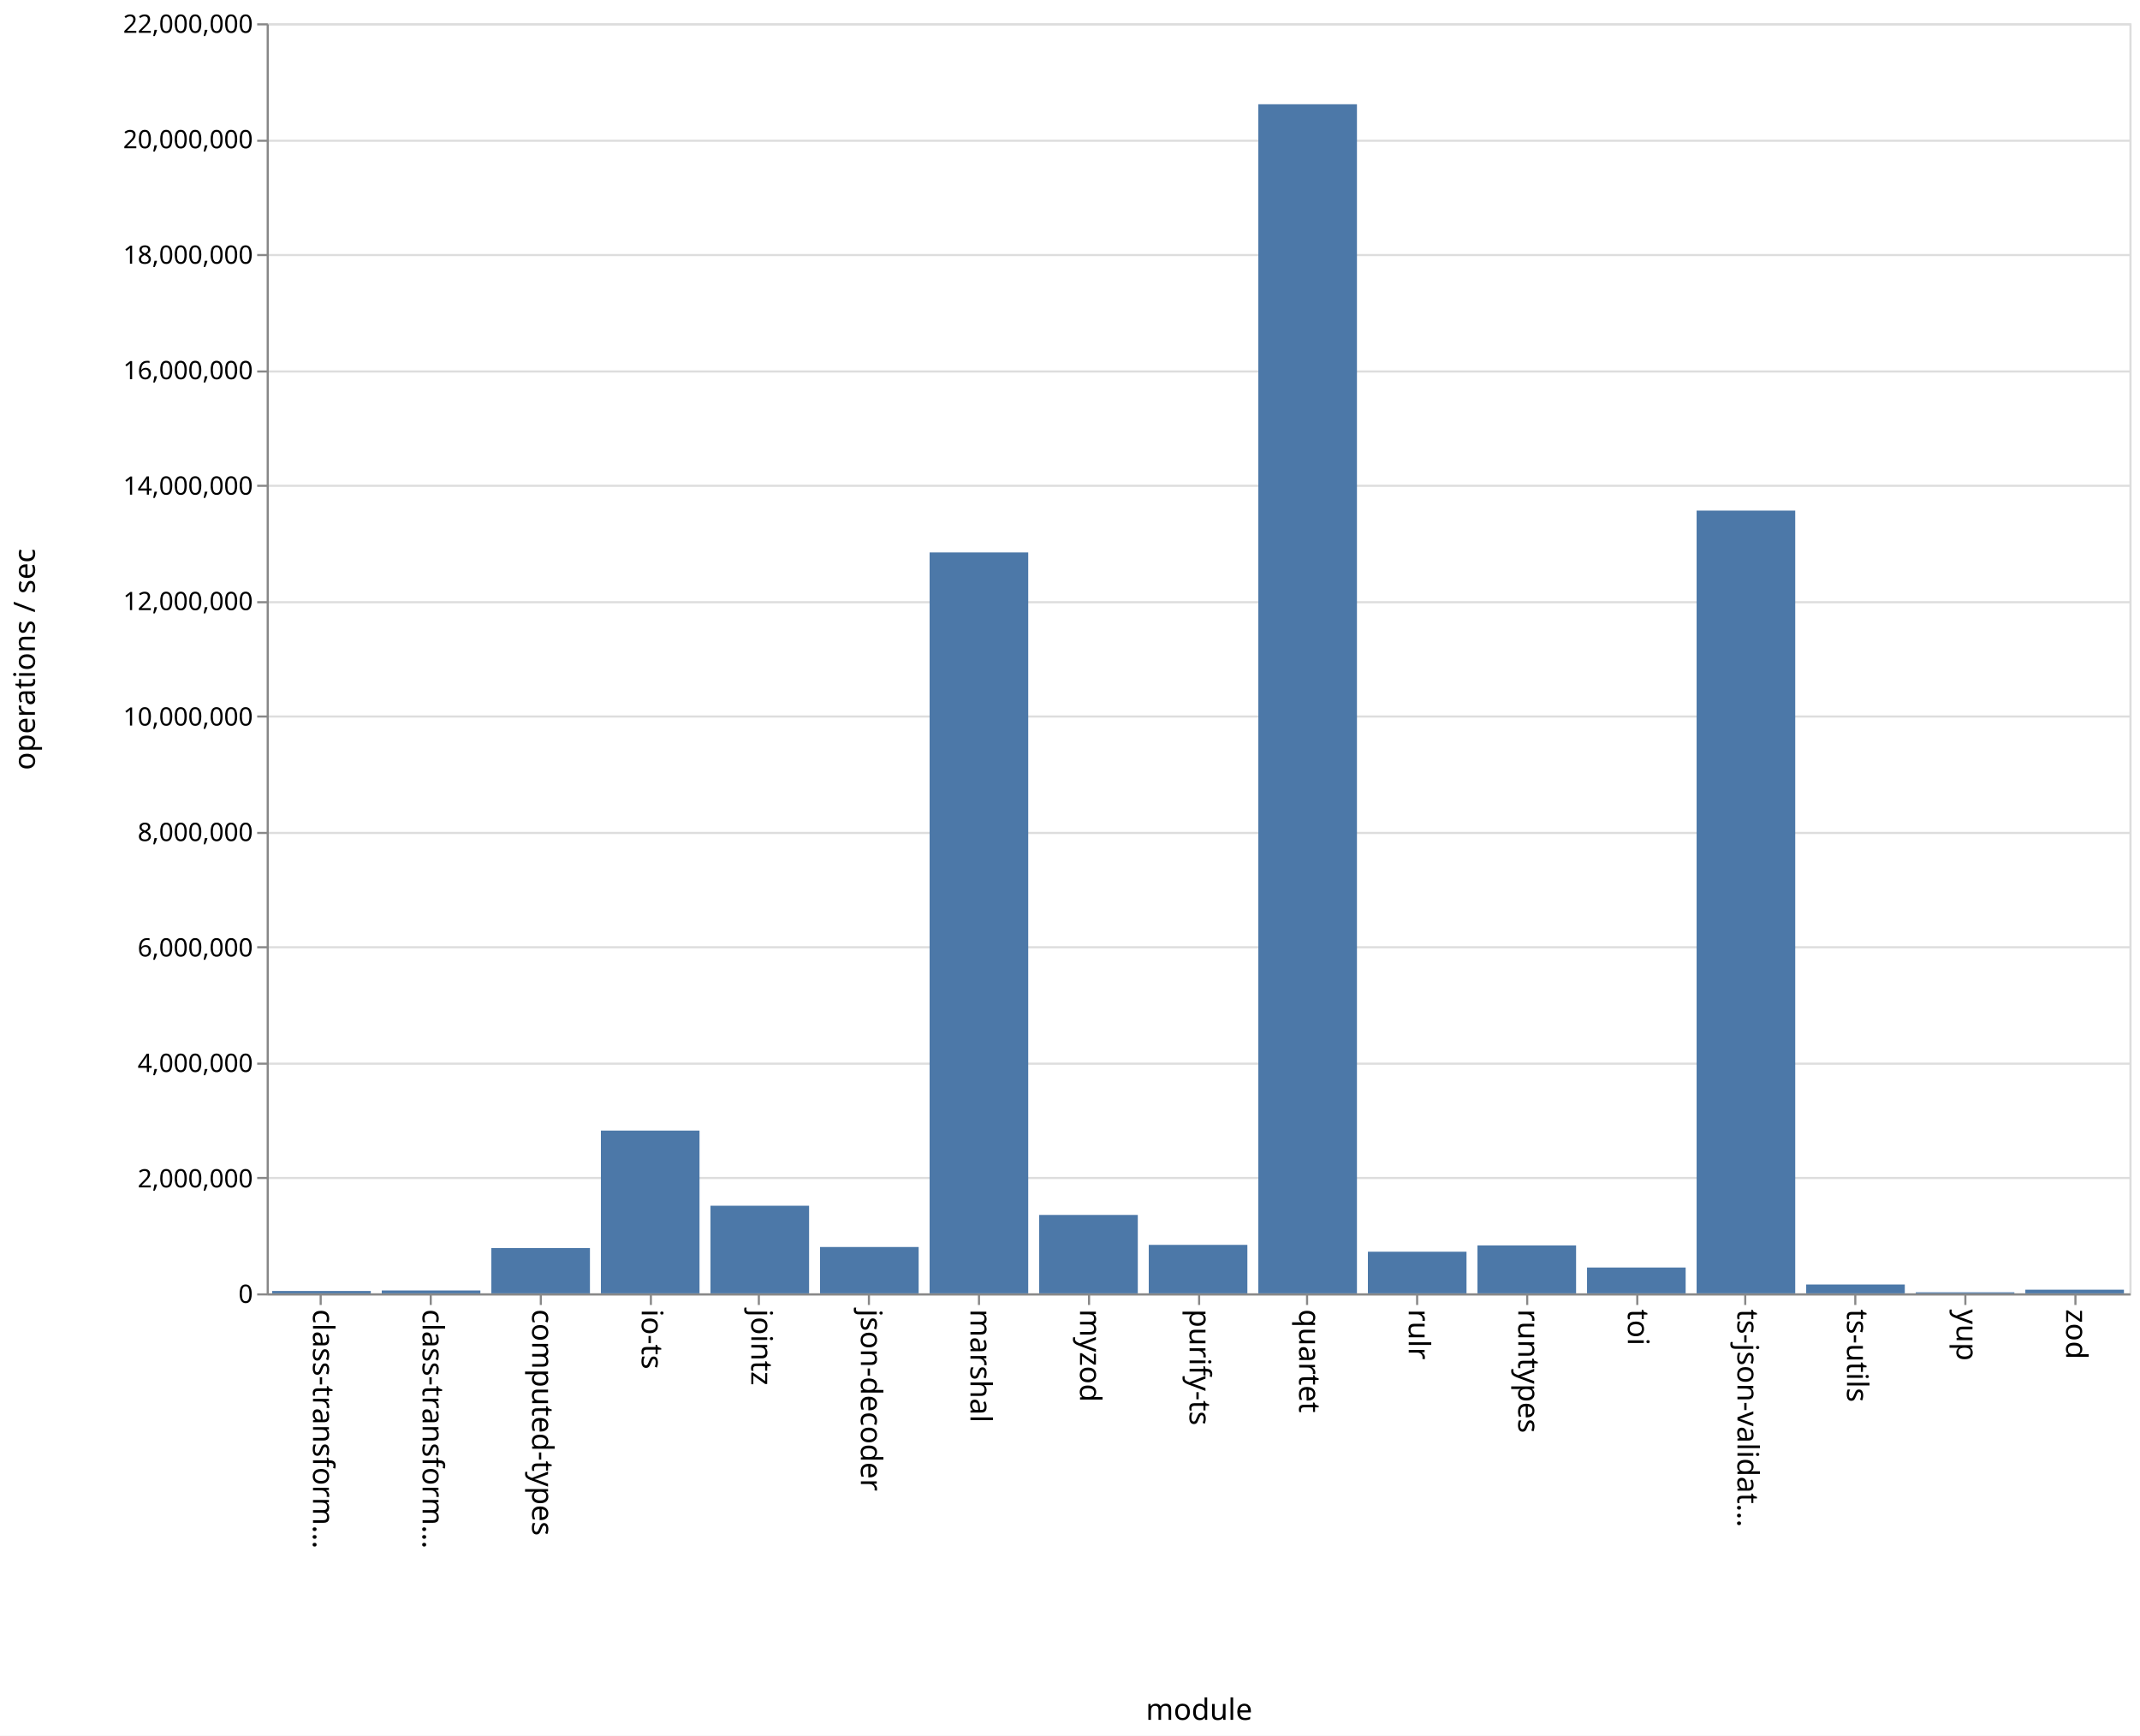
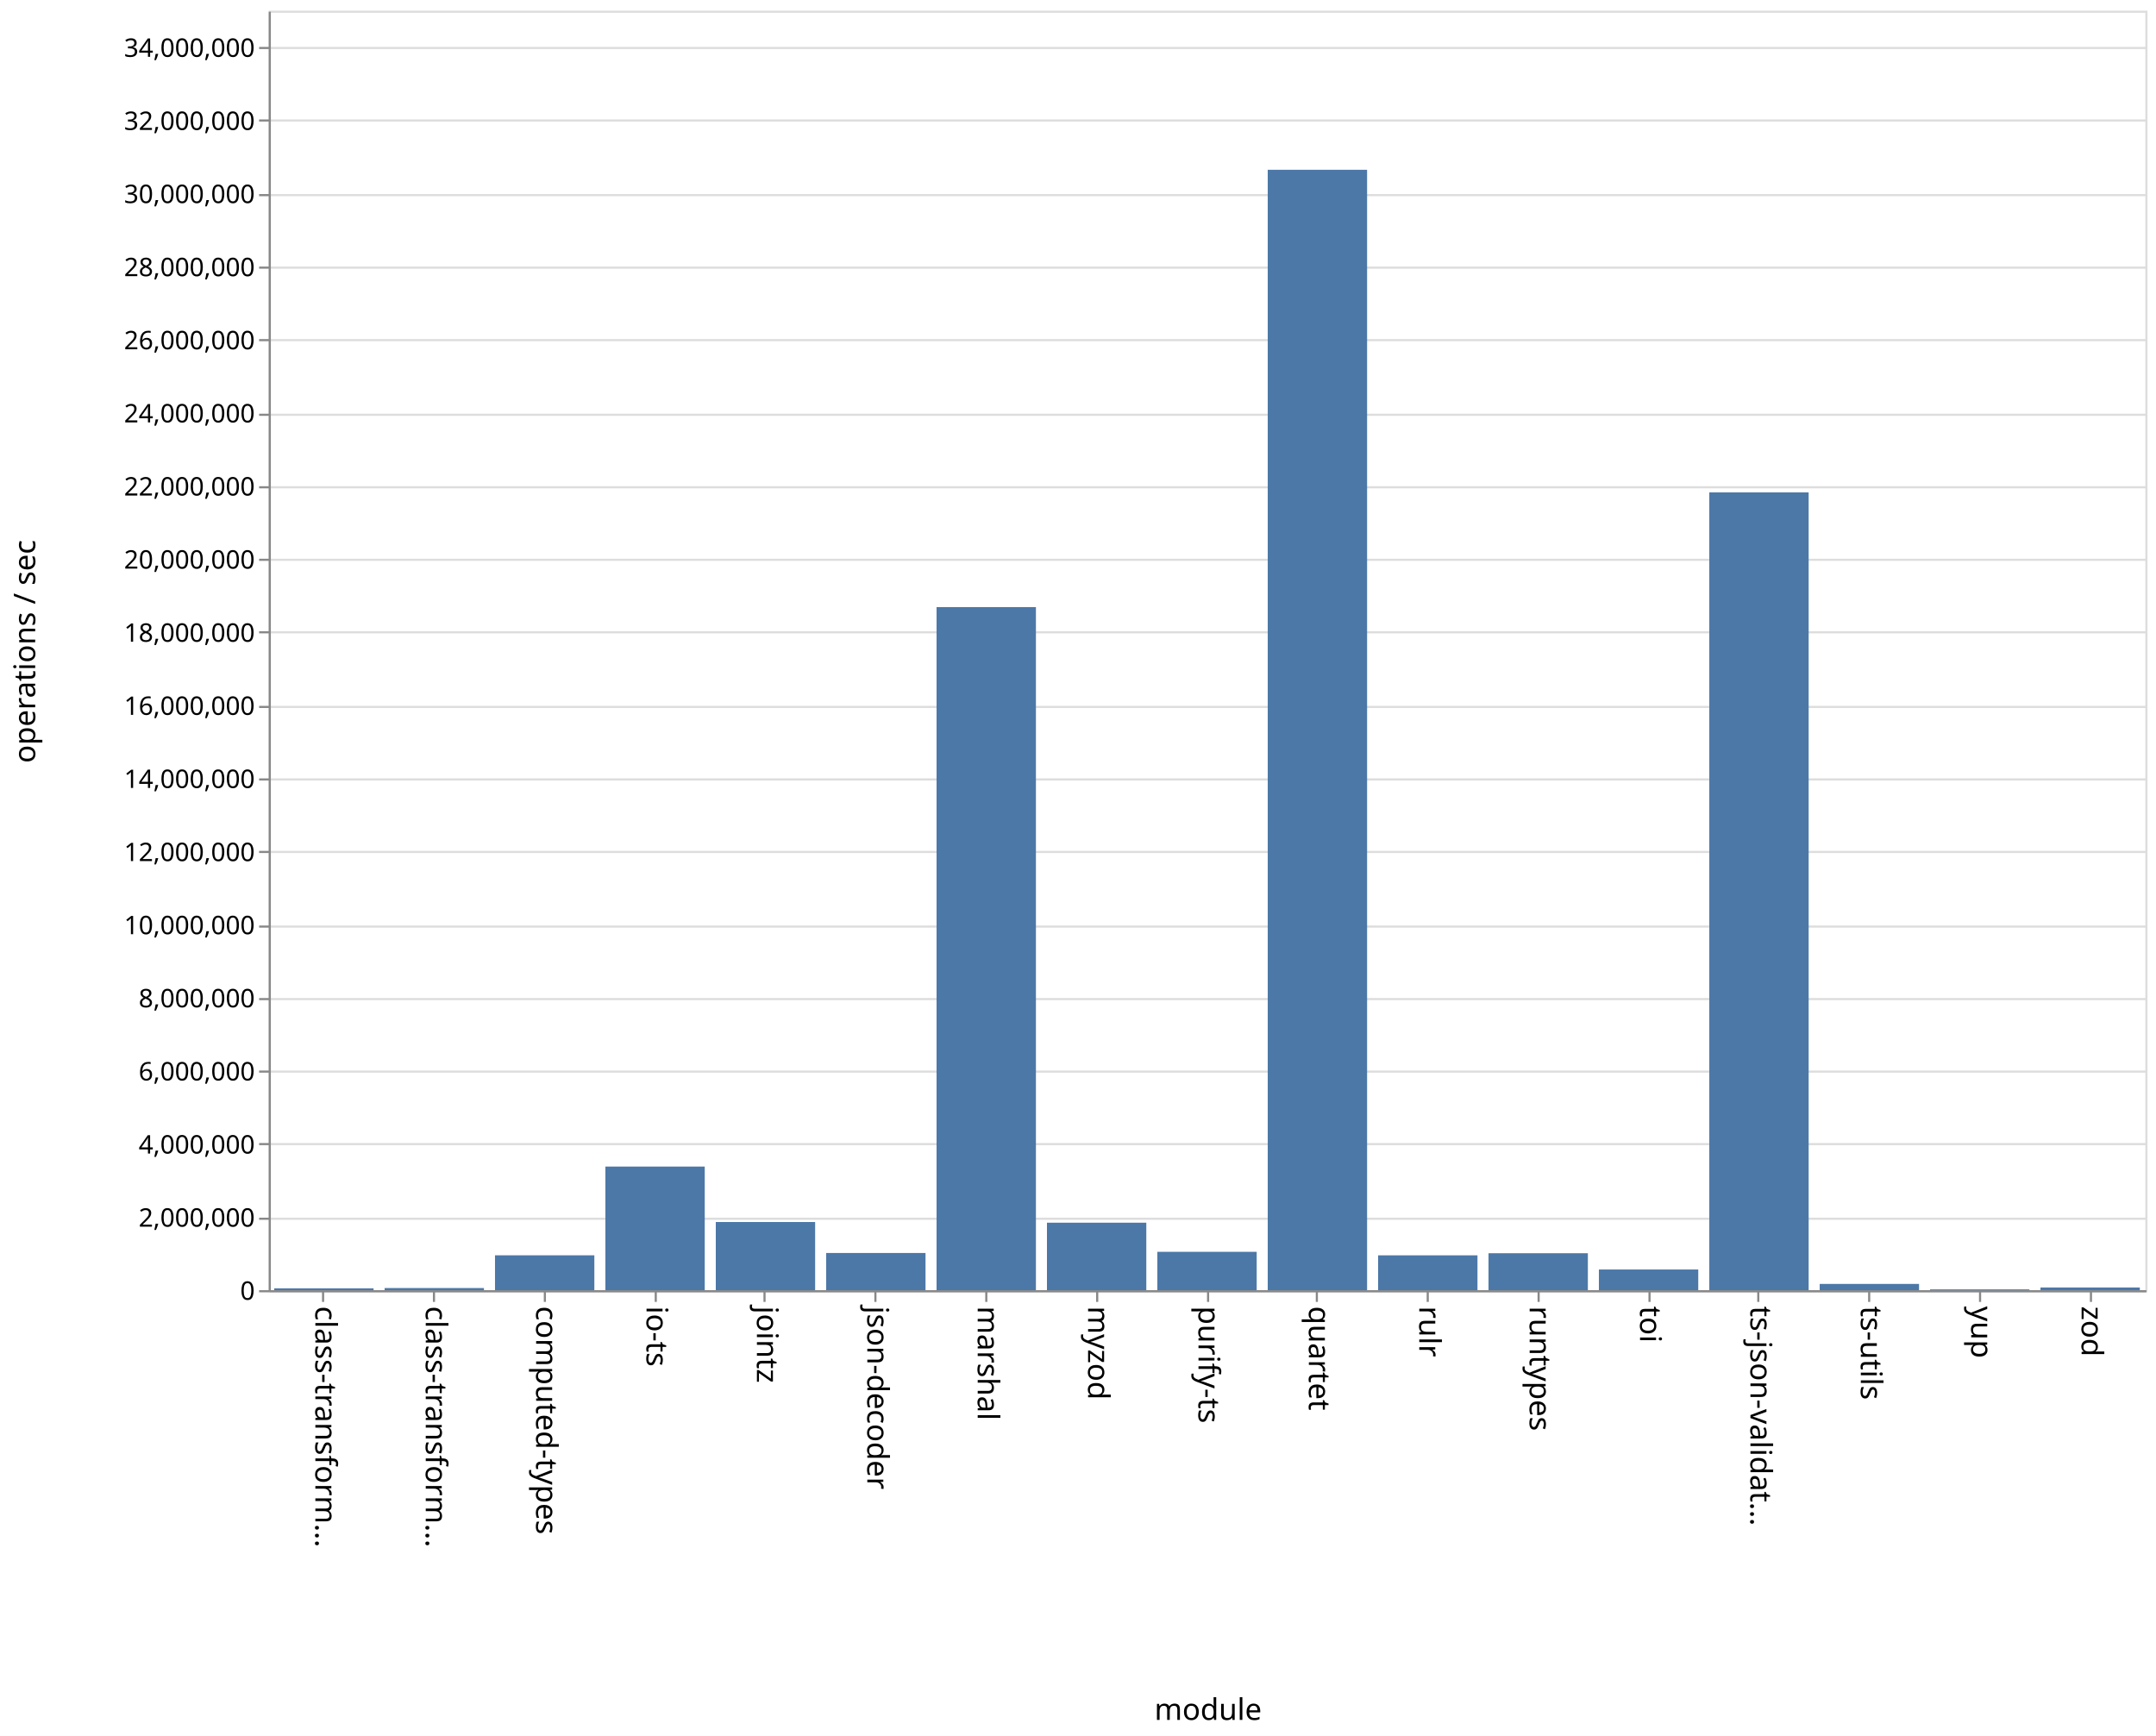
- <svg xmlns="http://www.w3.org/2000/svg" class="marks" width="1011" height="820">
-   <path fill="#fff" d="M0 0h1011v820H0z" />
+ <svg xmlns="http://www.w3.org/2000/svg" class="marks" width="1011" height="814">
+   <path fill="#fff" d="M0 0h1011v814H0z" />
  <g class="mark-group role-frame root" aria-roledescription="group mark container" fill="none" stroke-miterlimit="10">
-     <path class="background" aria-hidden="true" d="M126.5 11.5h880v600h-880z" stroke="#ddd" />
+     <path class="background" aria-hidden="true" d="M126.5 5.5h880v600h-880z" stroke="#ddd" />
    <g class="mark-group role-axis" aria-hidden="true">
-       <path class="background" aria-hidden="true" d="M126.5 11.5z" pointer-events="none" />
+       <path class="background" aria-hidden="true" d="M126.5 5.5z" pointer-events="none" />
      <g class="mark-rule role-axis-grid" pointer-events="none" stroke="#ddd">
-         <path d="M126.5 611.5h880M126.5 556.5h880M126.5 502.5h880M126.5 447.5h880M126.5 393.5h880M126.5 338.5h880M126.5 284.5h880M126.5 229.5h880M126.5 175.5h880M126.5 120.5h880M126.5 66.5h880M126.5 11.5h880" />
+         <path d="M126.5 605.5h880M126.5 571.5h880M126.5 536.5h880M126.5 502.5h880M126.5 468.5h880M126.5 434.5h880M126.5 399.5h880M126.5 365.5h880M126.5 331.5h880M126.5 296.5h880M126.5 262.5h880M126.5 228.5h880M126.5 194.5h880M126.5 159.5h880M126.5 125.5h880M126.5 91.5h880M126.5 56.5h880M126.5 22.5h880" />
      </g>
    </g>
    <g class="mark-group role-axis" aria-roledescription="axis" aria-label="X-axis titled 'module' for a discrete scale with 17 values: class-transformer-validator-async, class-transformer-validator-sync, computed-types, io-ts, jointz, ending with zod">
-       <path class="background" aria-hidden="true" d="M126.5 611.5z" pointer-events="none" />
+       <path class="background" aria-hidden="true" d="M126.5 605.5z" pointer-events="none" />
      <g class="mark-rule role-axis-tick" pointer-events="none" stroke="#888">
-         <path d="M151.5 611.5v5M203.5 611.5v5M255.5 611.5v5M307.5 611.5v5M358.5 611.5v5M410.5 611.5v5M462.5 611.5v5M514.5 611.5v5M566.5 611.5v5M617.5 611.5v5M669.5 611.5v5M721.5 611.5v5M773.5 611.5v5M824.5 611.5v5M876.5 611.5v5M928.5 611.5v5M980.5 611.5v5" />
+         <path d="M151.5 605.5v5M203.5 605.5v5M255.5 605.5v5M307.5 605.5v5M358.5 605.5v5M410.5 605.5v5M462.5 605.5v5M514.5 605.5v5M566.5 605.5v5M617.5 605.5v5M669.5 605.5v5M721.5 605.5v5M773.5 605.5v5M824.5 605.5v5M876.5 605.5v5M928.5 605.5v5M980.5 605.5v5" />
      </g>
      <g class="mark-text role-axis-label" pointer-events="none" font-family="sans-serif" font-size="14" fill="#000">
-         <text transform="rotate(90 -235.309 383.191)">
+         <text transform="rotate(90 -232.309 380.191)">
                    class-transform…
                </text>
-         <text transform="rotate(90 -209.426 409.074)">
+         <text transform="rotate(90 -206.426 406.074)">
                    class-transform…
                </text>
-         <text transform="rotate(90 -183.544 434.956)">
+         <text transform="rotate(90 -180.544 431.956)">
                    computed-types
                </text>
-         <text transform="rotate(90 -157.662 460.838)">
+         <text transform="rotate(90 -154.662 457.838)">
                    io-ts
                </text>
-         <text transform="rotate(90 -131.78 486.72)">
+         <text transform="rotate(90 -128.78 483.72)">
                    jointz
                </text>
-         <text transform="rotate(90 -105.897 512.603)">
+         <text transform="rotate(90 -102.897 509.603)">
                    json-decoder
                </text>
-         <text transform="rotate(90 -80.015 538.485)">
+         <text transform="rotate(90 -77.015 535.485)">
                    marshal
                </text>
-         <text transform="rotate(90 -54.132 564.368)">
+         <text transform="rotate(90 -51.132 561.368)">
                    myzod
                </text>
-         <text transform="rotate(90 -28.25 590.25)">
+         <text transform="rotate(90 -25.25 587.25)">
                    purify-ts
                </text>
-         <text transform="rotate(90 -2.368 616.132)">
+         <text transform="rotate(90 .632 613.132)">
                    quartet
                </text>
-         <text transform="rotate(90 23.515 642.015)">
+         <text transform="rotate(90 26.515 639.015)">
                    rulr
                </text>
-         <text transform="rotate(90 49.397 667.897)">
+         <text transform="rotate(90 52.397 664.897)">
                    runtypes
                </text>
-         <text transform="rotate(90 75.28 693.78)">
+         <text transform="rotate(90 78.28 690.78)">
                    toi
                </text>
-         <text transform="rotate(90 101.162 719.662)">
+         <text transform="rotate(90 104.162 716.662)">
                    ts-json-validat…
                </text>
-         <text transform="rotate(90 127.044 745.544)">
+         <text transform="rotate(90 130.044 742.544)">
                    ts-utils
                </text>
-         <text transform="rotate(90 152.926 771.426)">
+         <text transform="rotate(90 155.926 768.426)">
                    yup
                </text>
-         <text transform="rotate(90 178.809 797.309)">
+         <text transform="rotate(90 181.809 794.309)">
                    zod
                </text>
      </g>
-       <path stroke="#888" d="M126.5 611.5h880" pointer-events="none" />
-       <text text-anchor="middle" transform="translate(566.5 812.5)" font-family="sans-serif" font-size="14" fill="#000" pointer-events="none">
+       <path stroke="#888" d="M126.5 605.5h880" pointer-events="none" />
+       <text text-anchor="middle" transform="translate(566.5 806.5)" font-family="sans-serif" font-size="14" fill="#000" pointer-events="none">
                module
            </text>
    </g>
-     <g class="mark-group role-axis" aria-roledescription="axis" aria-label="Y-axis titled 'operations / sec' for a linear scale with values from 0 to 22,000,000">
-       <path class="background" aria-hidden="true" d="M126.5 11.5z" pointer-events="none" />
+     <g class="mark-group role-axis" aria-roledescription="axis" aria-label="Y-axis titled 'operations / sec' for a linear scale with values from 0 to 35,000,000">
+       <path class="background" aria-hidden="true" d="M126.5 5.5z" pointer-events="none" />
      <g class="mark-rule role-axis-tick" pointer-events="none" stroke="#888">
-         <path d="M126.5 611.5h-5M126.5 556.5h-5M126.5 502.5h-5M126.5 447.5h-5M126.5 393.5h-5M126.5 338.5h-5M126.5 284.5h-5M126.5 229.5h-5M126.5 175.5h-5M126.5 120.5h-5M126.5 66.5h-5M126.5 11.5h-5" />
+         <path d="M126.5 605.5h-5M126.5 571.5h-5M126.5 536.5h-5M126.5 502.5h-5M126.5 468.5h-5M126.5 434.5h-5M126.5 399.5h-5M126.5 365.5h-5M126.5 331.5h-5M126.5 296.5h-5M126.5 262.5h-5M126.5 228.5h-5M126.5 194.5h-5M126.5 159.5h-5M126.5 125.5h-5M126.5 91.5h-5M126.5 56.5h-5M126.5 22.5h-5" />
      </g>
      <g class="mark-text role-axis-label" pointer-events="none" text-anchor="end" font-family="sans-serif" font-size="12" fill="#000">
-         <text transform="translate(119.5 615.5)">
+         <text transform="translate(119.5 609.5)">
                    0
                </text>
-         <text transform="translate(119.5 560.955)">
+         <text transform="translate(119.5 575.214)">
                    2,000,000
                </text>
-         <text transform="translate(119.5 506.41)">
+         <text transform="translate(119.5 540.929)">
                    4,000,000
                </text>
-         <text transform="translate(119.5 451.864)">
+         <text transform="translate(119.5 506.643)">
                    6,000,000
                </text>
-         <text transform="translate(119.5 397.318)">
+         <text transform="translate(119.5 472.357)">
                    8,000,000
                </text>
-         <text transform="translate(119.5 342.773)">
+         <text transform="translate(119.5 438.071)">
                    10,000,000
                </text>
-         <text transform="translate(119.5 288.227)">
+         <text transform="translate(119.5 403.786)">
                    12,000,000
                </text>
-         <text transform="translate(119.5 233.682)">
+         <text transform="translate(119.5 369.5)">
                    14,000,000
                </text>
-         <text transform="translate(119.5 179.136)">
+         <text transform="translate(119.5 335.214)">
                    16,000,000
                </text>
-         <text transform="translate(119.5 124.59)">
+         <text transform="translate(119.5 300.929)">
                    18,000,000
                </text>
-         <text transform="translate(119.5 70.045)">
+         <text transform="translate(119.5 266.643)">
                    20,000,000
                </text>
-         <text transform="translate(119.5 15.5)">
+         <text transform="translate(119.5 232.357)">
                    22,000,000
                </text>
+         <text transform="translate(119.5 198.071)">
+                     24,000,000
+                 </text>
+         <text transform="translate(119.5 163.786)">
+                     26,000,000
+                 </text>
+         <text transform="translate(119.5 129.5)">
+                     28,000,000
+                 </text>
+         <text transform="translate(119.5 95.214)">
+                     30,000,000
+                 </text>
+         <text transform="translate(119.5 60.929)">
+                     32,000,000
+                 </text>
+         <text transform="translate(119.5 26.643)">
+                     34,000,000
+                 </text>
      </g>
-       <path stroke="#888" d="M126.5 611.5v-600" pointer-events="none" />
-       <text text-anchor="middle" transform="rotate(-90 164 147.5)" font-family="sans-serif" font-size="14" fill="#000" pointer-events="none">
+       <path stroke="#888" d="M126.5 605.5V5.5" pointer-events="none" />
+       <text text-anchor="middle" transform="rotate(-90 161 144.5)" font-family="sans-serif" font-size="14" fill="#000" pointer-events="none">
                operations / sec
            </text>
    </g>
    <g class="mark-rect role-mark marks" aria-roledescription="rect mark container" fill="#4c78a8">
-       <path aria-label="operations / sec: 40649; module: class-transformer-validator-async" aria-roledescription="bar" d="M128.588 609.891h46.588V611h-46.588z" />
-       <path aria-label="operations / sec: 49659; module: class-transformer-validator-sync" aria-roledescription="bar" d="M180.353 609.646h46.588V611h-46.588z" />
-       <path aria-label="operations / sec: 783937; module: computed-types" aria-roledescription="bar" d="M232.118 589.62h46.588V611h-46.588z" />
-       <path aria-label="operations / sec: 2819335; module: io-ts" aria-roledescription="bar" d="M283.882 534.109h46.589V611h-46.589z" />
-       <path aria-label="operations / sec: 1517550; module: jointz" aria-roledescription="bar" d="M335.647 569.612h46.588V611h-46.588z" />
-       <path aria-label="operations / sec: 802529; module: json-decoder" aria-roledescription="bar" d="M387.412 589.113H434V611h-46.588z" />
-       <path aria-label="operations / sec: 12834042; module: marshal" aria-roledescription="bar" d="M439.176 260.98h46.589V611h-46.589z" />
-       <path aria-label="operations / sec: 1358076; module: myzod" aria-roledescription="bar" d="M490.941 573.962h46.588V611h-46.588z" />
-       <path aria-label="operations / sec: 839518; module: purify-ts" aria-roledescription="bar" d="M542.706 588.104h46.588V611h-46.588z" />
-       <path aria-label="operations / sec: 20597331; module: quartet" aria-roledescription="bar" d="M594.47 49.255h46.589V611H594.47z" />
-       <path aria-label="operations / sec: 720967; module: rulr" aria-roledescription="bar" d="M646.235 591.337h46.589V611h-46.589z" />
-       <path aria-label="operations / sec: 830152; module: runtypes" aria-roledescription="bar" d="M698 588.36h46.588V611H698z" />
-       <path aria-label="operations / sec: 447268; module: toi" aria-roledescription="bar" d="M749.765 598.802h46.588V611h-46.588z" />
-       <path aria-label="operations / sec: 13558641; module: ts-json-validator" aria-roledescription="bar" d="M801.53 241.219h46.588V611h-46.589z" />
-       <path aria-label="operations / sec: 153243; module: ts-utils" aria-roledescription="bar" d="M853.294 606.82h46.588V611h-46.588z" />
-       <path aria-label="operations / sec: 18069; module: yup" aria-roledescription="bar" d="M905.059 610.507h46.588V611H905.06z" />
-       <path aria-label="operations / sec: 63317; module: zod" aria-roledescription="bar" d="M956.824 609.273h46.588V611h-46.588z" />
+       <path aria-label="operations / sec: 50064; module: class-transformer-validator-async" aria-roledescription="bar" d="M128.588 604.142h46.588V605h-46.588z" />
+       <path aria-label="operations / sec: 58426; module: class-transformer-validator-sync" aria-roledescription="bar" d="M180.353 603.998h46.588V605h-46.588z" />
+       <path aria-label="operations / sec: 954054; module: computed-types" aria-roledescription="bar" d="M232.118 588.645h46.588V605h-46.588z" />
+       <path aria-label="operations / sec: 3381352; module: io-ts" aria-roledescription="bar" d="M283.882 547.034h46.589V605h-46.589z" />
+       <path aria-label="operations / sec: 1864696; module: jointz" aria-roledescription="bar" d="M335.647 573.034h46.588V605h-46.588z" />
+       <path aria-label="operations / sec: 1017313; module: json-decoder" aria-roledescription="bar" d="M387.412 587.56H434V605h-46.588z" />
+       <path aria-label="operations / sec: 18685208; module: marshal" aria-roledescription="bar" d="M439.176 284.682h46.589V605h-46.589z" />
+       <path aria-label="operations / sec: 1845987; module: myzod" aria-roledescription="bar" d="M490.941 573.355h46.588V605h-46.588z" />
+       <path aria-label="operations / sec: 1049551; module: purify-ts" aria-roledescription="bar" d="M542.706 587.008h46.588V605h-46.588z" />
+       <path aria-label="operations / sec: 30647439; module: quartet" aria-roledescription="bar" d="M594.47 79.615h46.589V605H594.47z" />
+       <path aria-label="operations / sec: 953184; module: rulr" aria-roledescription="bar" d="M646.235 588.66h46.589V605h-46.589z" />
+       <path aria-label="operations / sec: 1010561; module: runtypes" aria-roledescription="bar" d="M698 587.676h46.588V605H698z" />
+       <path aria-label="operations / sec: 565668; module: toi" aria-roledescription="bar" d="M749.765 595.303h46.588V605h-46.588z" />
+       <path aria-label="operations / sec: 21823469; module: ts-json-validator" aria-roledescription="bar" d="M801.53 230.883h46.588V605h-46.589z" />
+       <path aria-label="operations / sec: 171281; module: ts-utils" aria-roledescription="bar" d="M853.294 602.064h46.588V605h-46.588z" />
+       <path aria-label="operations / sec: 21099; module: yup" aria-roledescription="bar" d="M905.059 604.638h46.588V605H905.06z" />
+       <path aria-label="operations / sec: 73536; module: zod" aria-roledescription="bar" d="M956.824 603.74h46.588V605h-46.588z" />
    </g>
  </g>
</svg>
